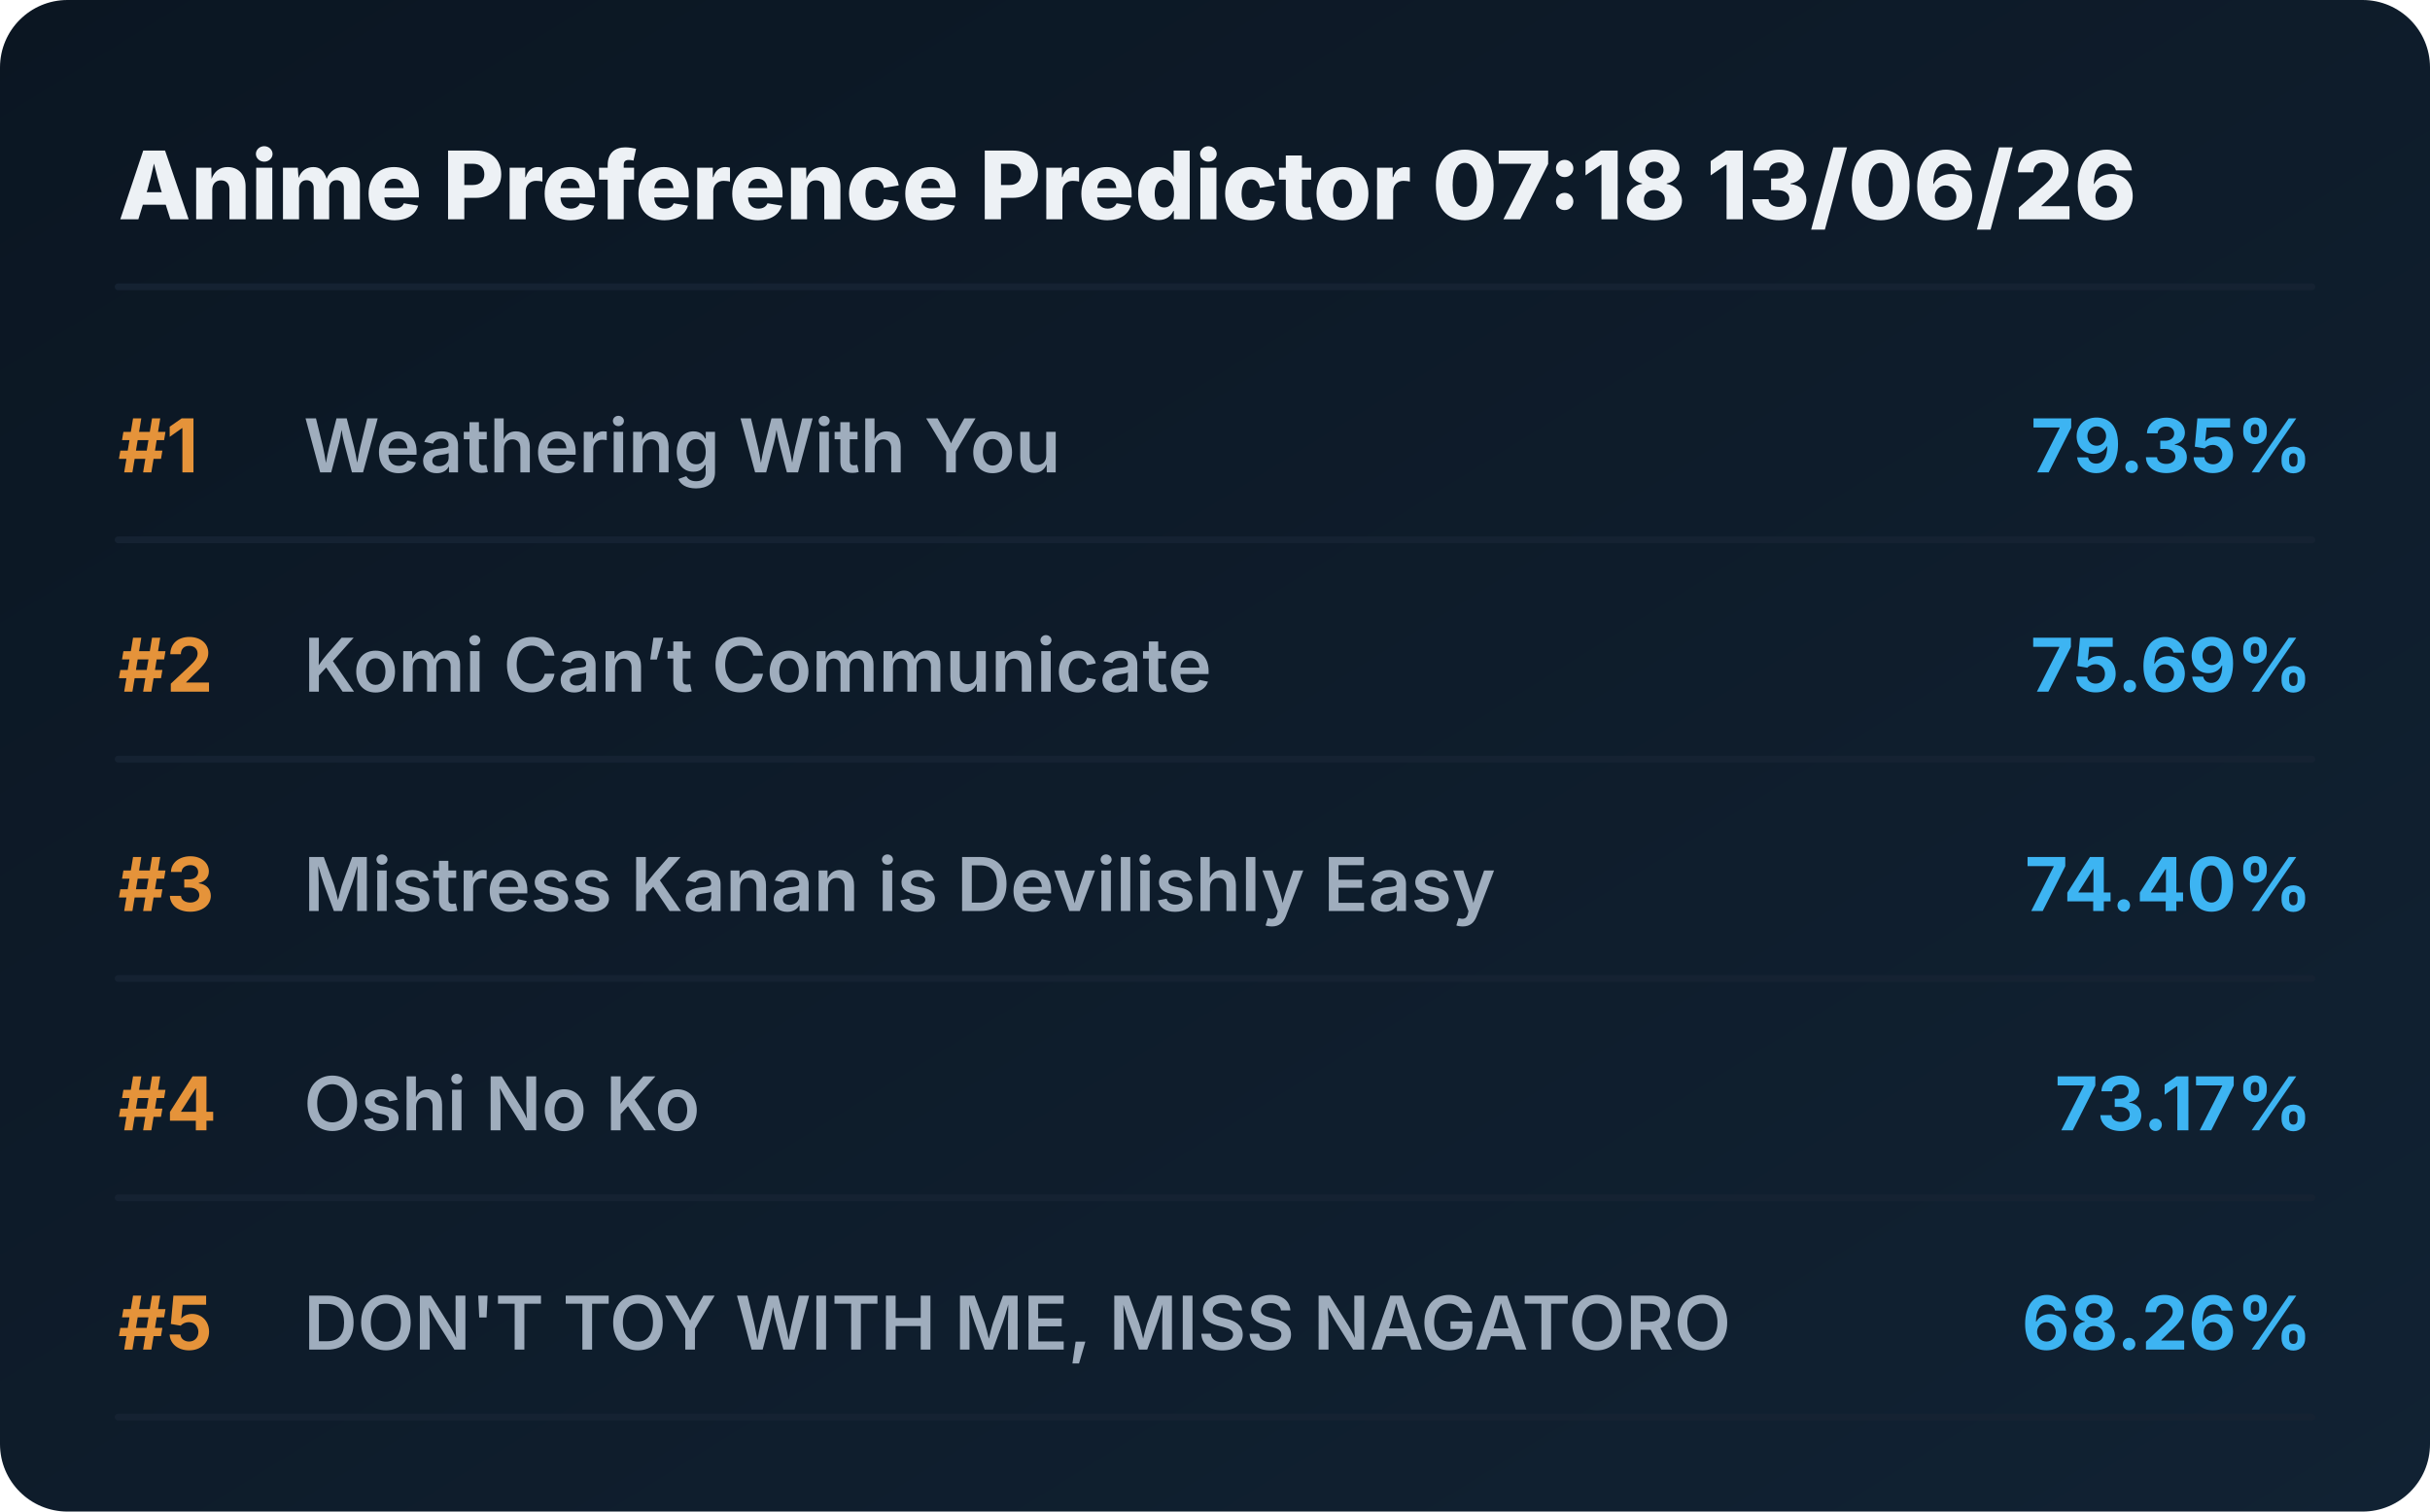
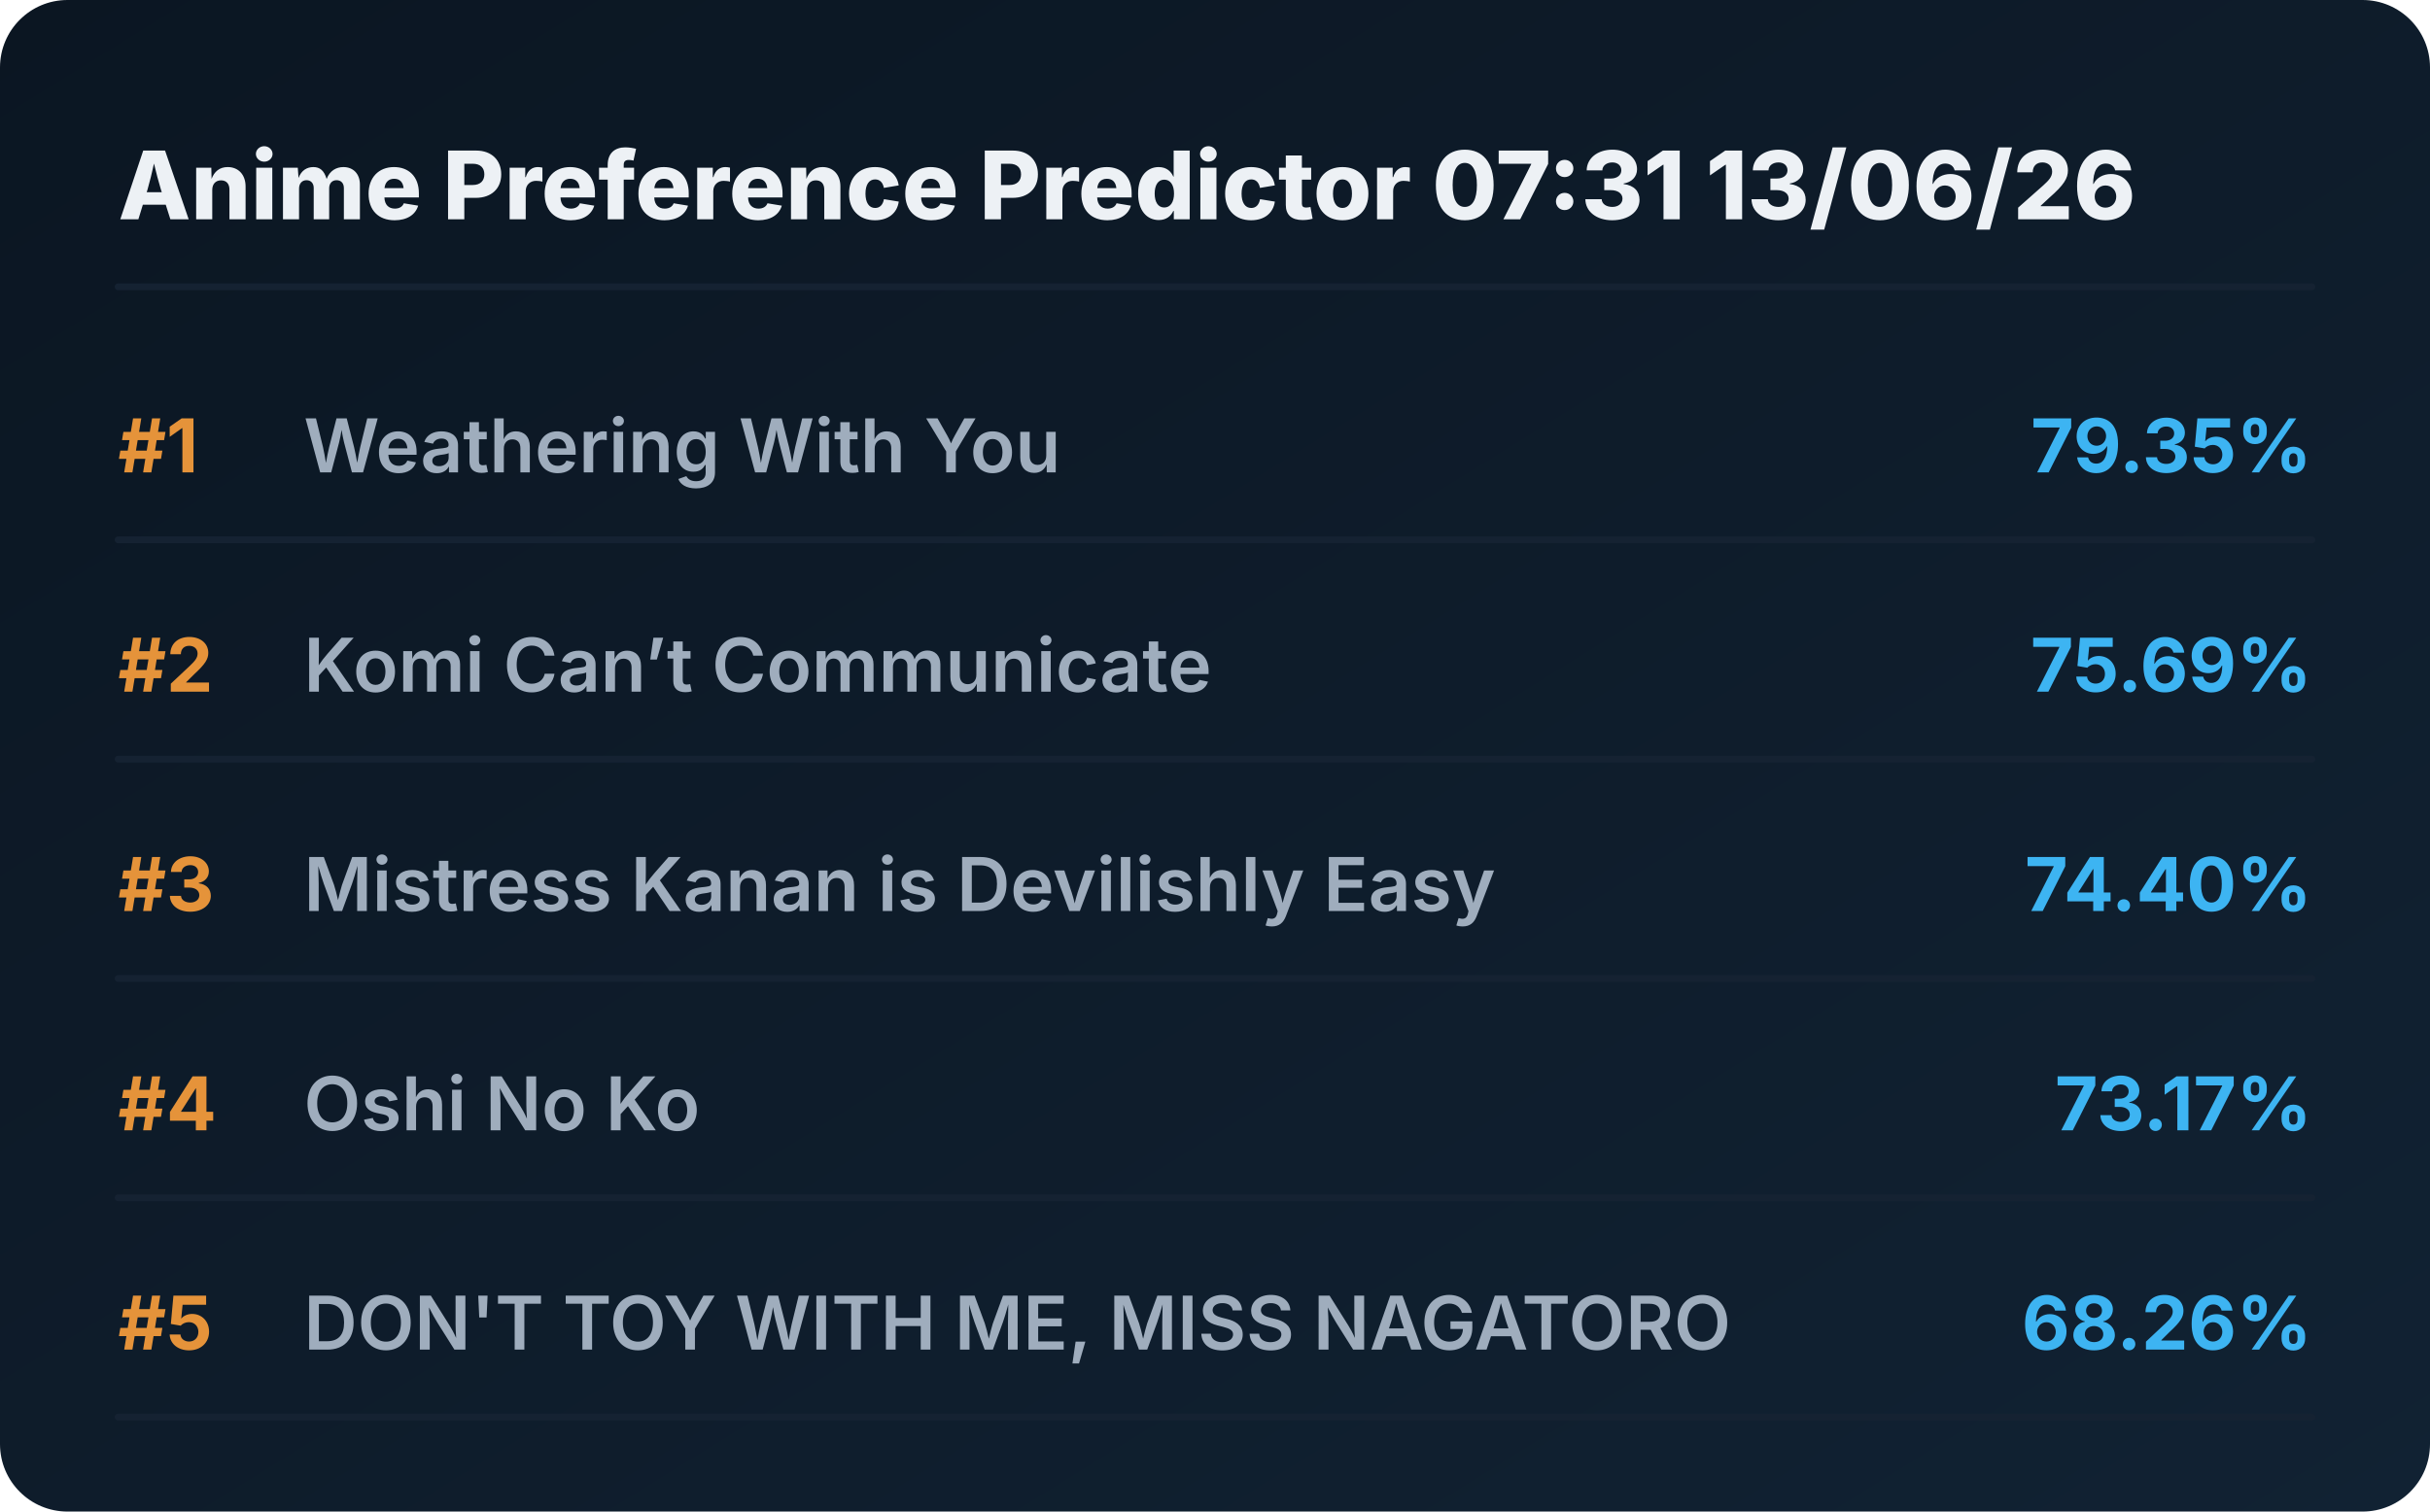
<svg xmlns="http://www.w3.org/2000/svg" viewBox="0 0 720 448" preserveAspectRatio="xMidYMid meet" style="width: 100%; height: auto; max-width: 720px;">
  <defs>
    <linearGradient id="boxGrad" x1="0%" y1="0%" x2="100%" y2="100%">
      <stop offset="0%" stop-color="#0b1622" />
      <stop offset="100%" stop-color="#112233" />
    </linearGradient>
    <clipPath id="titleClip">
      <rect x="90" y="0" width="510" height="100%" />
    </clipPath>
  </defs>
  <style>
    .bg { fill: url(#boxGrad); rx: 20px; }
    .header { font-family: 'Overpass', 'Inter', system-ui, sans-serif; font-weight: 800; font-size: 28px; fill: #edf1f5; }
    .rank { font-family: 'Overpass', 'Inter', system-ui, sans-serif; font-weight: 700; font-size: 22px; fill: #e5933a; }
    .title { font-family: 'Overpass', 'Inter', system-ui, sans-serif; font-weight: 600; font-size: 22px; fill: #9fadbd; }
    .score { font-family: 'Overpass', 'Inter', system-ui, sans-serif; font-weight: 700; font-size: 22px; fill: #3db4f2; }
    .line { stroke: #152232; stroke-width: 2; stroke-linecap: round; }
  </style>
  <rect class="bg" width="720" height="448" />
-   <text x="35" y="65" class="header">Anime Preference Predictor 07:18 13/06/26</text>
+   <text x="35" y="65" class="header">Anime Preference Predictor 07:31 13/06/26</text>
  <line x1="35" y1="85" x2="685" y2="85" class="line" />
  <g transform="translate(0, 0)">
    <text x="35" y="140" class="rank">#1</text>
    <text x="90" y="140" class="title">Weathering With You</text>
    <text x="685" y="140" class="score" text-anchor="end">79.35%</text>
    <line x1="35" y1="160" x2="685" y2="160" class="line" />
  </g>
  <g transform="translate(0, 65)">
    <text x="35" y="140" class="rank">#2</text>
    <text x="90" y="140" class="title">Komi Can’t Communicate</text>
    <text x="685" y="140" class="score" text-anchor="end">75.69%</text>
    <line x1="35" y1="160" x2="685" y2="160" class="line" />
  </g>
  <g transform="translate(0, 130)">
    <text x="35" y="140" class="rank">#3</text>
    <text x="90" y="140" class="title">Mistress Kanan is Devilishly Easy</text>
    <text x="685" y="140" class="score" text-anchor="end">74.40%</text>
    <line x1="35" y1="160" x2="685" y2="160" class="line" />
  </g>
  <g transform="translate(0, 195)">
    <text x="35" y="140" class="rank">#4</text>
    <text x="90" y="140" class="title">Oshi No Ko</text>
    <text x="685" y="140" class="score" text-anchor="end">73.17%</text>
    <line x1="35" y1="160" x2="685" y2="160" class="line" />
  </g>
  <g transform="translate(0, 260)">
    <text x="35" y="140" class="rank">#5</text>
    <text x="90" y="140" class="title">DON'T TOY WITH ME, MISS NAGATORO</text>
    <text x="685" y="140" class="score" text-anchor="end">68.26%</text>
    <line x1="35" y1="160" x2="685" y2="160" class="line" />
  </g>
</svg>
